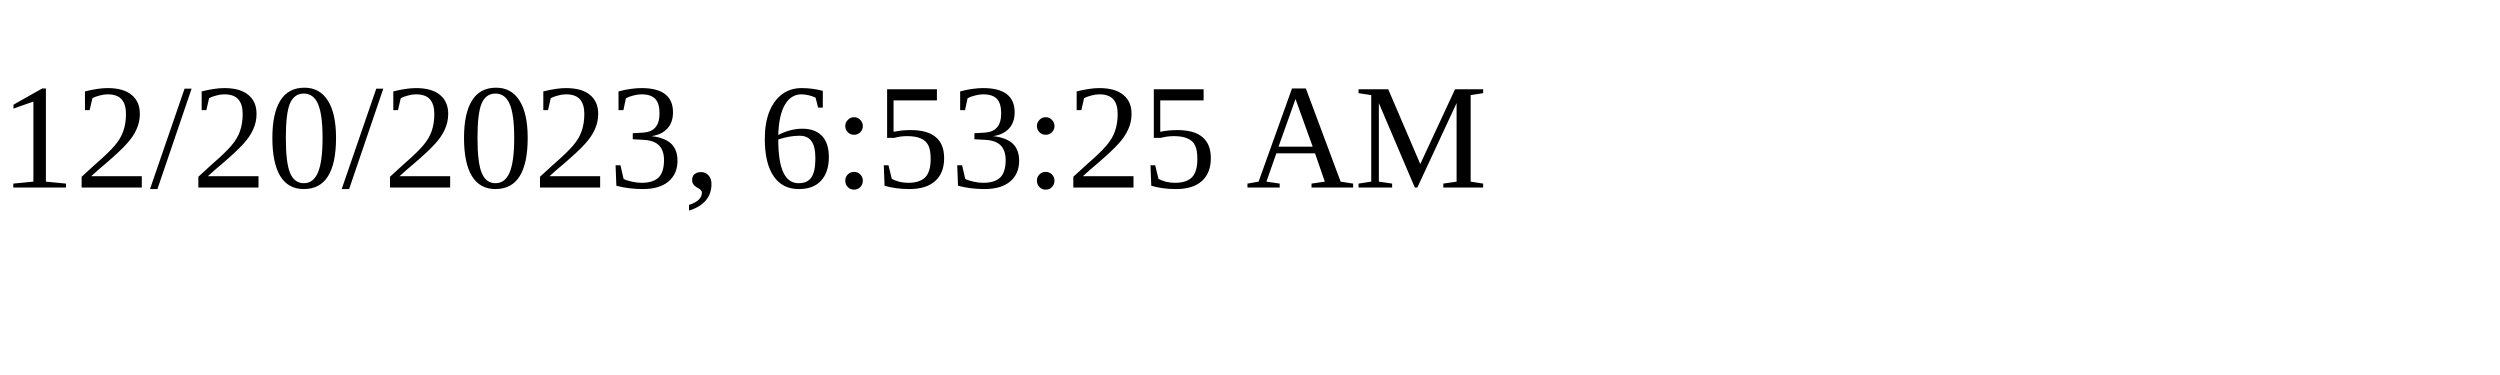
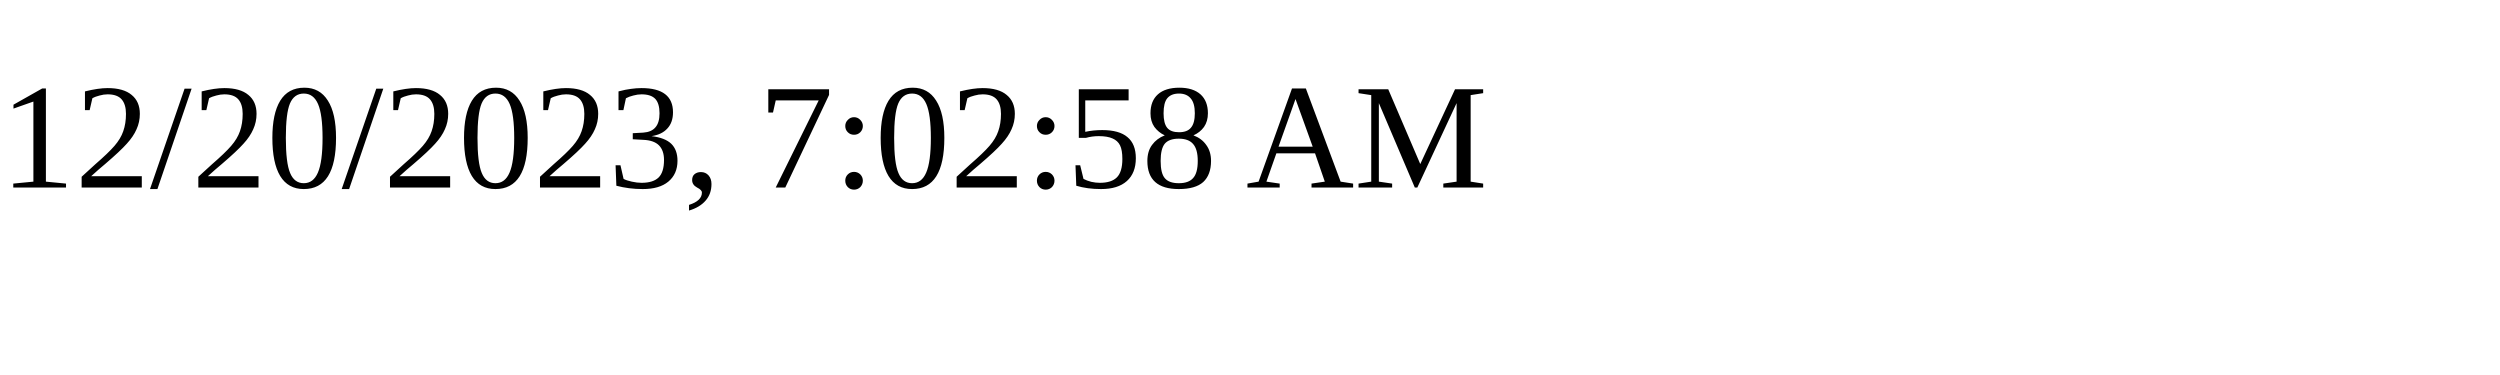
<svg xmlns="http://www.w3.org/2000/svg" height="30" width="200">
-   <text x="0" y="15">12/20/2023, 6:53:25 AM</text>
+   <text x="0" y="15">12/20/2023, 7:02:58 AM</text>
</svg>
